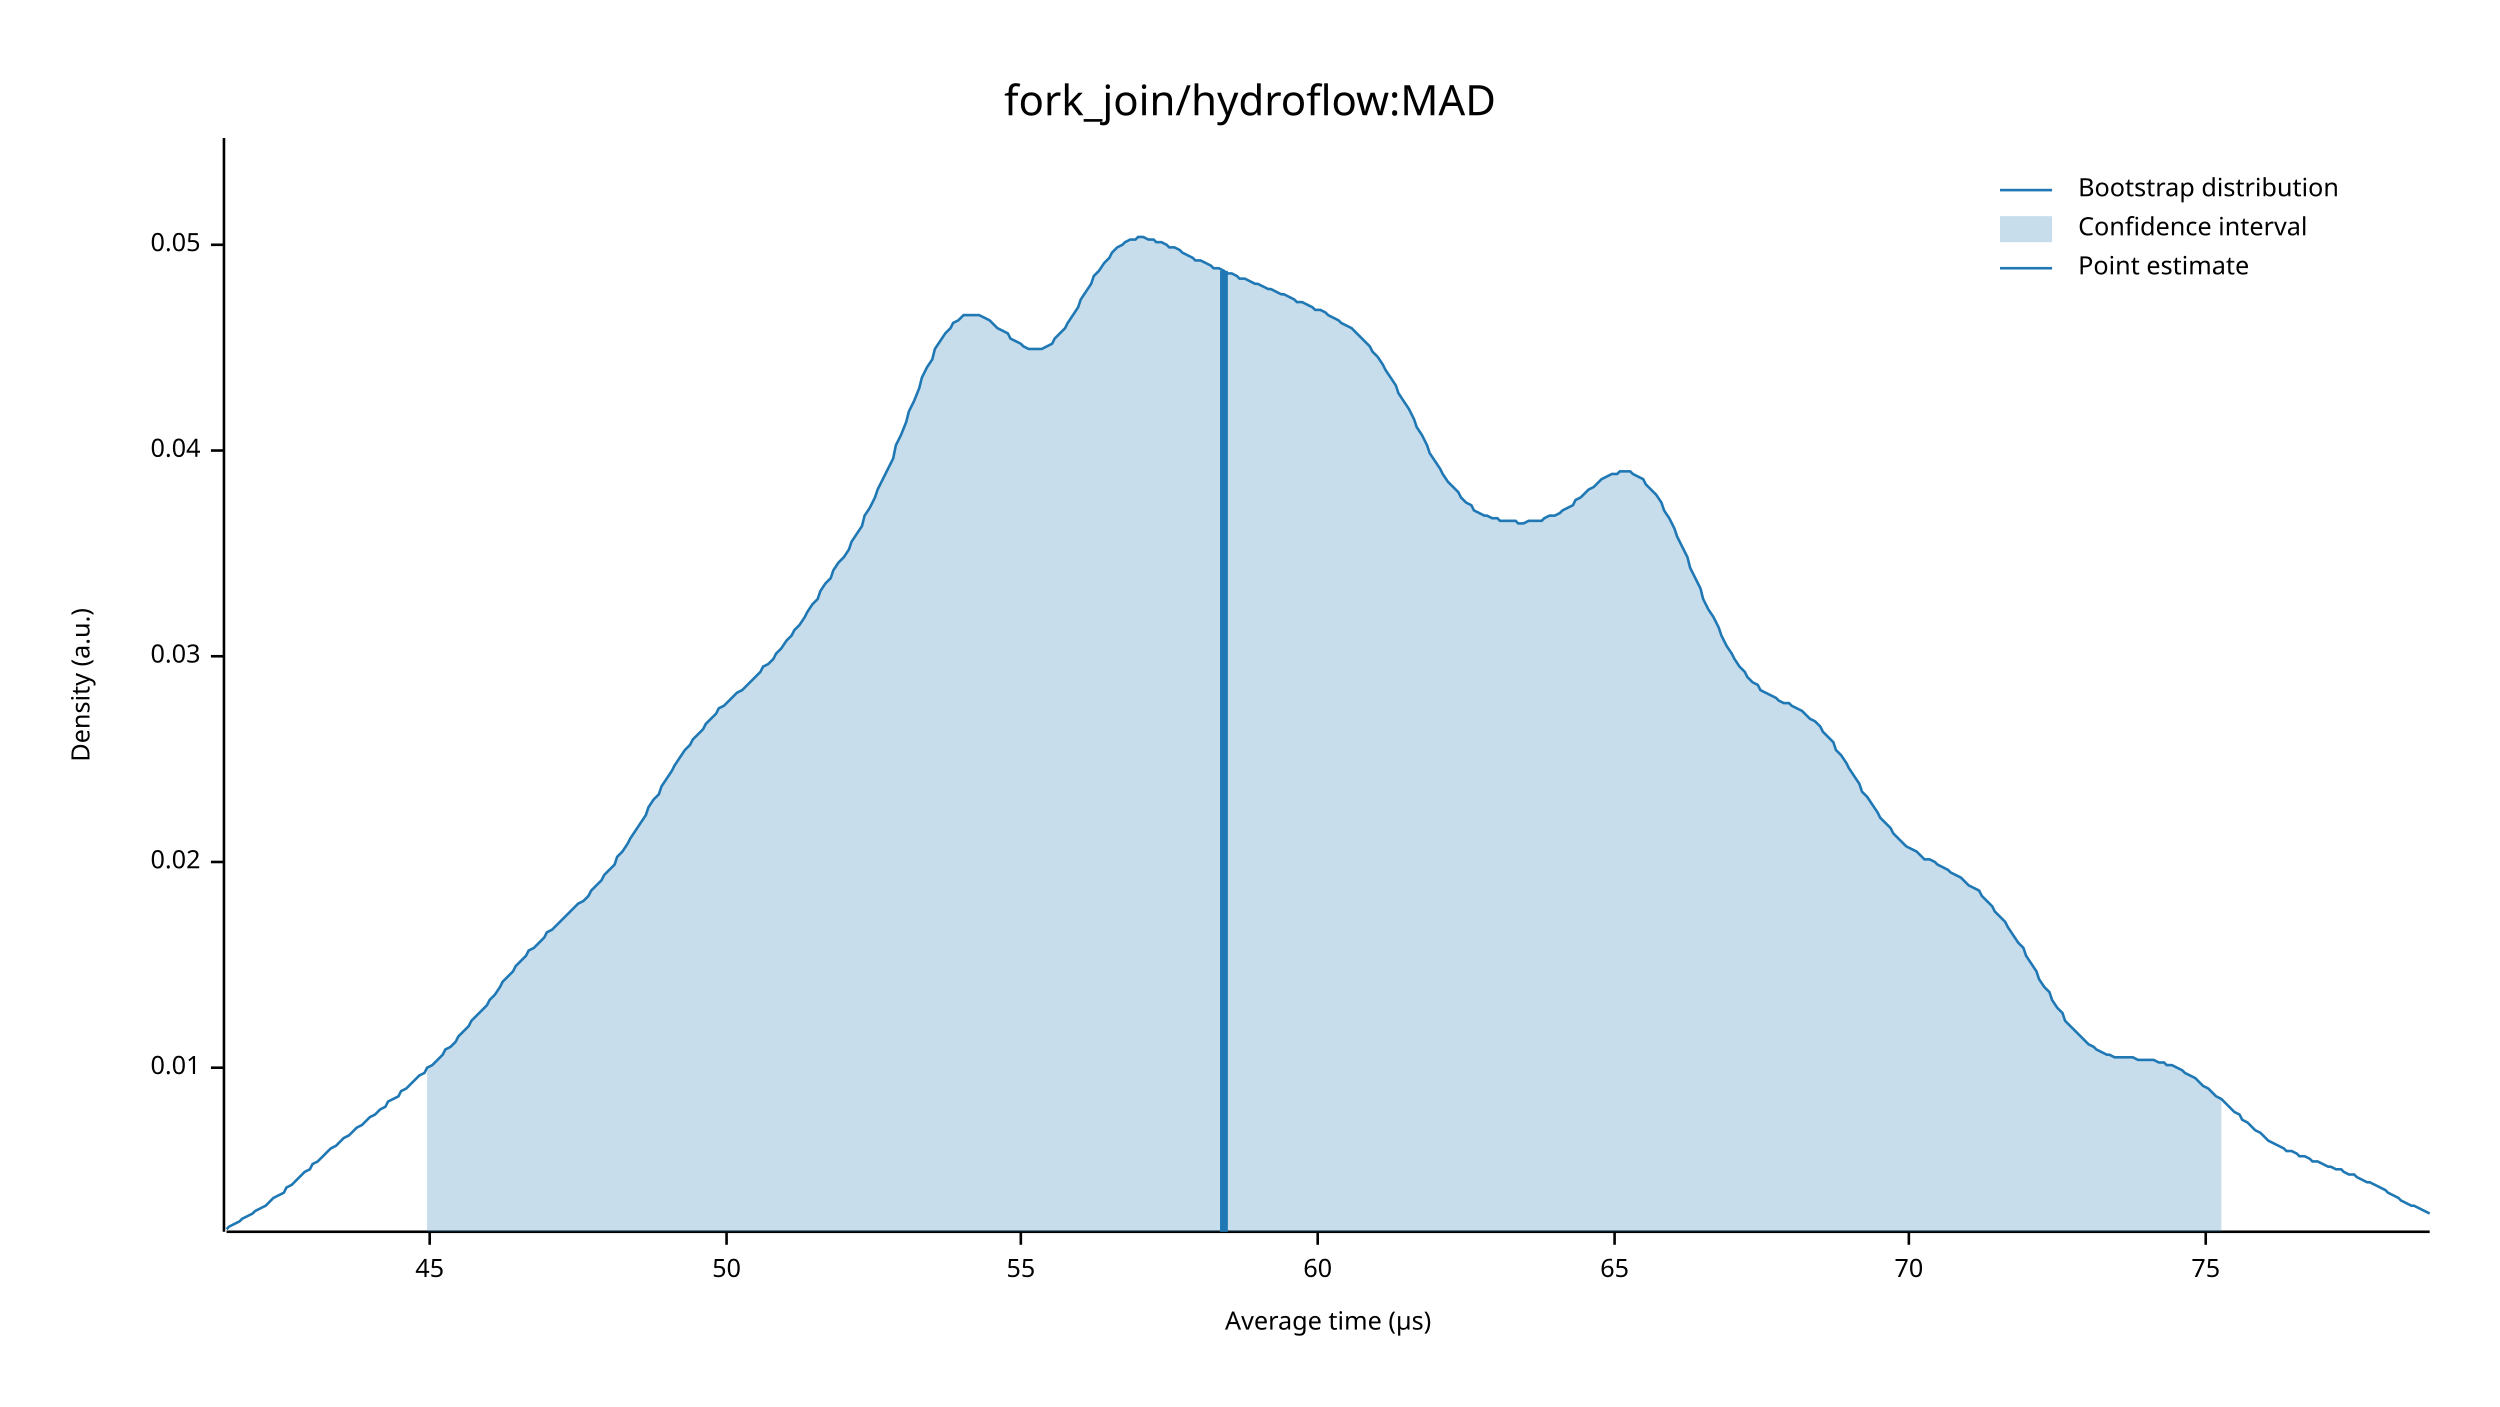
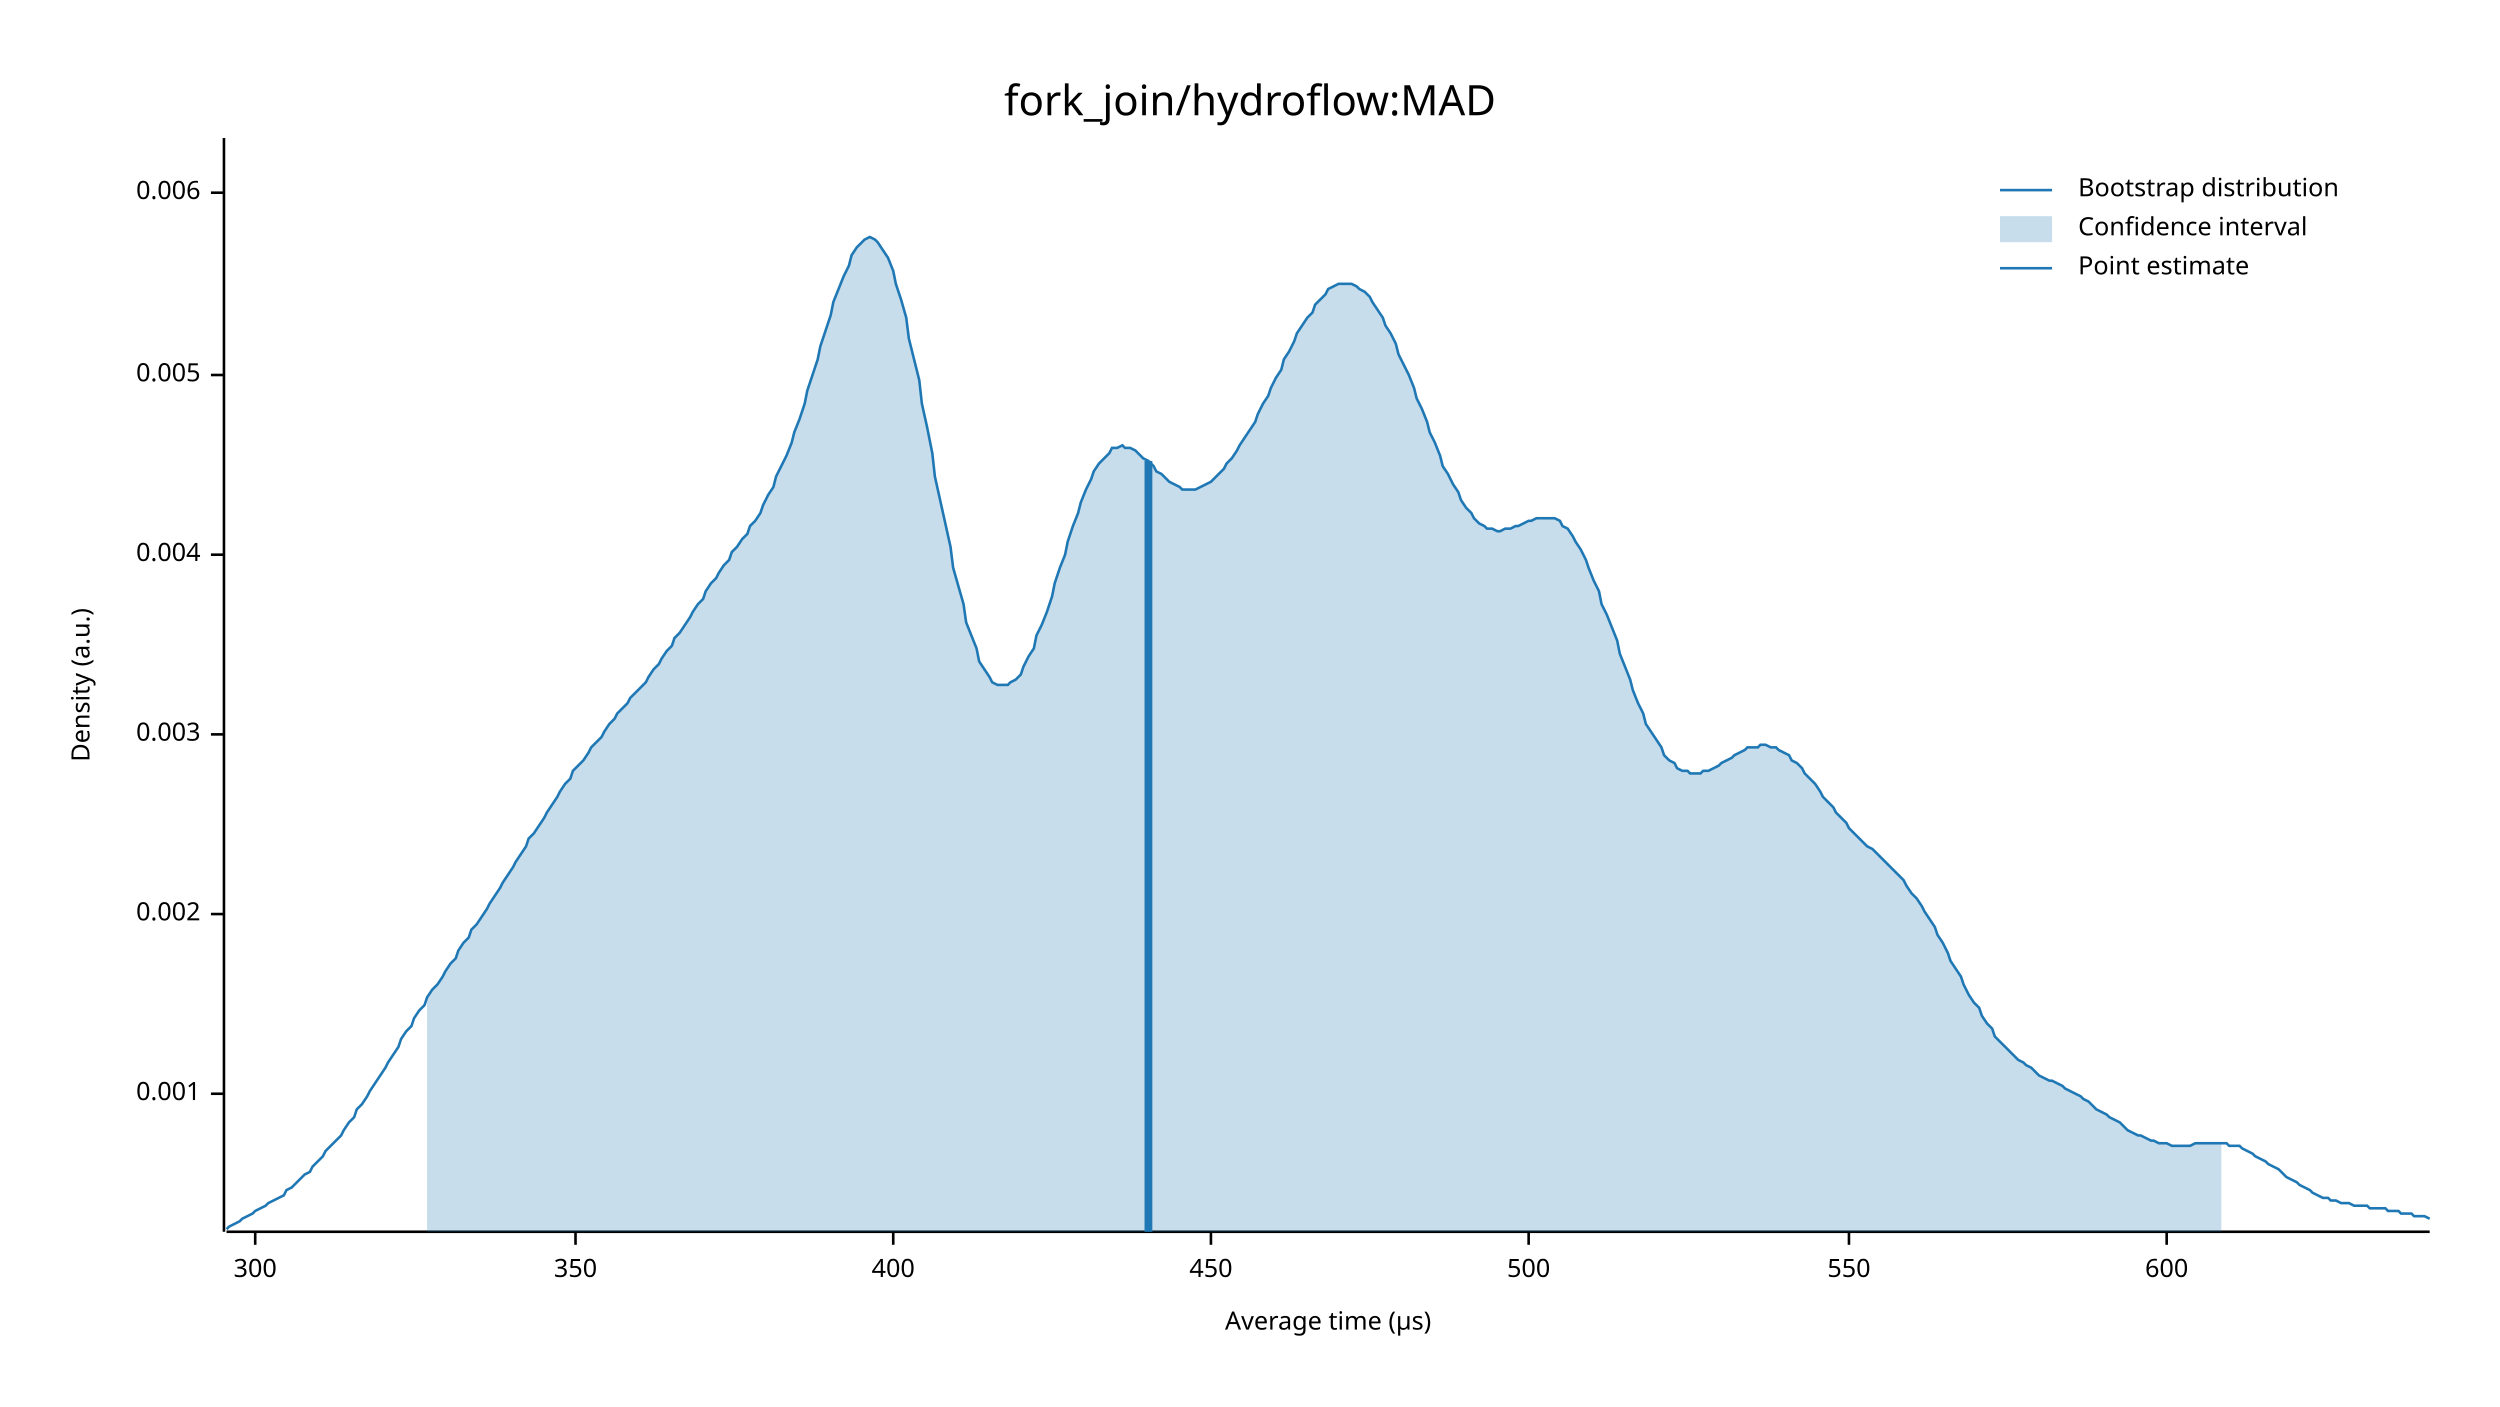
<svg xmlns="http://www.w3.org/2000/svg" width="960" height="540" viewBox="0 0 960 540">
  <text x="480" y="32" dy="0.76em" text-anchor="middle" font-family="sans-serif" font-size="16.129" opacity="1" fill="#000000">
fork_join/hydroflow:MAD
</text>
  <text x="27" y="263" dy="0.76em" text-anchor="middle" font-family="sans-serif" font-size="9.677" opacity="1" fill="#000000" transform="rotate(270, 27, 263)">
Density (a.u.)
</text>
  <text x="510" y="513" dy="-0.5ex" text-anchor="middle" font-family="sans-serif" font-size="9.677" opacity="1" fill="#000000">
Average time (µs)
</text>
  <polyline fill="none" opacity="1" stroke="#000000" stroke-width="1" points="86,53 86,473 " />
-   <text x="77" y="410" dy="0.5ex" text-anchor="end" font-family="sans-serif" font-size="9.677" opacity="1" fill="#000000">
- 0.01
+   <text x="77" y="420" dy="0.5ex" text-anchor="end" font-family="sans-serif" font-size="9.677" opacity="1" fill="#000000">
+ 0.001
</text>
-   <polyline fill="none" opacity="1" stroke="#000000" stroke-width="1" points="81,410 86,410 " />
-   <text x="77" y="331" dy="0.5ex" text-anchor="end" font-family="sans-serif" font-size="9.677" opacity="1" fill="#000000">
- 0.02
+   <polyline fill="none" opacity="1" stroke="#000000" stroke-width="1" points="81,420 86,420 " />
+   <text x="77" y="351" dy="0.5ex" text-anchor="end" font-family="sans-serif" font-size="9.677" opacity="1" fill="#000000">
+ 0.002
</text>
-   <polyline fill="none" opacity="1" stroke="#000000" stroke-width="1" points="81,331 86,331 " />
-   <text x="77" y="252" dy="0.5ex" text-anchor="end" font-family="sans-serif" font-size="9.677" opacity="1" fill="#000000">
- 0.03
+   <polyline fill="none" opacity="1" stroke="#000000" stroke-width="1" points="81,351 86,351 " />
+   <text x="77" y="282" dy="0.5ex" text-anchor="end" font-family="sans-serif" font-size="9.677" opacity="1" fill="#000000">
+ 0.003
</text>
-   <polyline fill="none" opacity="1" stroke="#000000" stroke-width="1" points="81,252 86,252 " />
-   <text x="77" y="173" dy="0.5ex" text-anchor="end" font-family="sans-serif" font-size="9.677" opacity="1" fill="#000000">
- 0.04
+   <polyline fill="none" opacity="1" stroke="#000000" stroke-width="1" points="81,282 86,282 " />
+   <text x="77" y="213" dy="0.5ex" text-anchor="end" font-family="sans-serif" font-size="9.677" opacity="1" fill="#000000">
+ 0.004
</text>
-   <polyline fill="none" opacity="1" stroke="#000000" stroke-width="1" points="81,173 86,173 " />
-   <text x="77" y="94" dy="0.5ex" text-anchor="end" font-family="sans-serif" font-size="9.677" opacity="1" fill="#000000">
- 0.05
+   <polyline fill="none" opacity="1" stroke="#000000" stroke-width="1" points="81,213 86,213 " />
+   <text x="77" y="144" dy="0.5ex" text-anchor="end" font-family="sans-serif" font-size="9.677" opacity="1" fill="#000000">
+ 0.005
</text>
-   <polyline fill="none" opacity="1" stroke="#000000" stroke-width="1" points="81,94 86,94 " />
+   <polyline fill="none" opacity="1" stroke="#000000" stroke-width="1" points="81,144 86,144 " />
+   <text x="77" y="74" dy="0.5ex" text-anchor="end" font-family="sans-serif" font-size="9.677" opacity="1" fill="#000000">
+ 0.006
+ </text>
+   <polyline fill="none" opacity="1" stroke="#000000" stroke-width="1" points="81,74 86,74 " />
  <polyline fill="none" opacity="1" stroke="#000000" stroke-width="1" points="87,473 933,473 " />
-   <text x="165" y="483" dy="0.76em" text-anchor="middle" font-family="sans-serif" font-size="9.677" opacity="1" fill="#000000">
- 45
+   <text x="98" y="483" dy="0.76em" text-anchor="middle" font-family="sans-serif" font-size="9.677" opacity="1" fill="#000000">
+ 300
</text>
-   <polyline fill="none" opacity="1" stroke="#000000" stroke-width="1" points="165,473 165,478 " />
-   <text x="279" y="483" dy="0.76em" text-anchor="middle" font-family="sans-serif" font-size="9.677" opacity="1" fill="#000000">
- 50
+   <polyline fill="none" opacity="1" stroke="#000000" stroke-width="1" points="98,473 98,478 " />
+   <text x="221" y="483" dy="0.76em" text-anchor="middle" font-family="sans-serif" font-size="9.677" opacity="1" fill="#000000">
+ 350
</text>
-   <polyline fill="none" opacity="1" stroke="#000000" stroke-width="1" points="279,473 279,478 " />
-   <text x="392" y="483" dy="0.76em" text-anchor="middle" font-family="sans-serif" font-size="9.677" opacity="1" fill="#000000">
- 55
+   <polyline fill="none" opacity="1" stroke="#000000" stroke-width="1" points="221,473 221,478 " />
+   <text x="343" y="483" dy="0.76em" text-anchor="middle" font-family="sans-serif" font-size="9.677" opacity="1" fill="#000000">
+ 400
</text>
-   <polyline fill="none" opacity="1" stroke="#000000" stroke-width="1" points="392,473 392,478 " />
-   <text x="506" y="483" dy="0.76em" text-anchor="middle" font-family="sans-serif" font-size="9.677" opacity="1" fill="#000000">
- 60
+   <polyline fill="none" opacity="1" stroke="#000000" stroke-width="1" points="343,473 343,478 " />
+   <text x="465" y="483" dy="0.76em" text-anchor="middle" font-family="sans-serif" font-size="9.677" opacity="1" fill="#000000">
+ 450
</text>
-   <polyline fill="none" opacity="1" stroke="#000000" stroke-width="1" points="506,473 506,478 " />
-   <text x="620" y="483" dy="0.76em" text-anchor="middle" font-family="sans-serif" font-size="9.677" opacity="1" fill="#000000">
- 65
+   <polyline fill="none" opacity="1" stroke="#000000" stroke-width="1" points="465,473 465,478 " />
+   <text x="587" y="483" dy="0.76em" text-anchor="middle" font-family="sans-serif" font-size="9.677" opacity="1" fill="#000000">
+ 500
</text>
-   <polyline fill="none" opacity="1" stroke="#000000" stroke-width="1" points="620,473 620,478 " />
-   <text x="733" y="483" dy="0.76em" text-anchor="middle" font-family="sans-serif" font-size="9.677" opacity="1" fill="#000000">
- 70
+   <polyline fill="none" opacity="1" stroke="#000000" stroke-width="1" points="587,473 587,478 " />
+   <text x="710" y="483" dy="0.76em" text-anchor="middle" font-family="sans-serif" font-size="9.677" opacity="1" fill="#000000">
+ 550
</text>
-   <polyline fill="none" opacity="1" stroke="#000000" stroke-width="1" points="733,473 733,478 " />
-   <text x="847" y="483" dy="0.76em" text-anchor="middle" font-family="sans-serif" font-size="9.677" opacity="1" fill="#000000">
- 75
+   <polyline fill="none" opacity="1" stroke="#000000" stroke-width="1" points="710,473 710,478 " />
+   <text x="832" y="483" dy="0.76em" text-anchor="middle" font-family="sans-serif" font-size="9.677" opacity="1" fill="#000000">
+ 600
</text>
-   <polyline fill="none" opacity="1" stroke="#000000" stroke-width="1" points="847,473 847,478 " />
-   <polyline fill="none" opacity="1" stroke="#1F78B4" stroke-width="1" points="87,472 88,471 90,470 92,469 93,468 95,467 97,466 98,465 100,464 102,463 103,462 105,460 107,459 109,458 110,456 112,455 114,453 115,452 117,450 119,449 120,447 122,446 124,444 125,443 127,441 129,440 131,438 132,437 134,436 136,434 137,433 139,432 141,430 142,429 144,428 146,426 148,425 149,423 151,422 153,421 154,419 156,418 158,416 159,415 161,413 163,412 164,410 166,409 168,407 170,405 171,403 173,402 175,400 176,398 178,396 180,394 181,392 183,390 185,388 187,386 188,384 190,382 192,379 193,377 195,375 197,373 198,371 200,369 202,367 203,365 205,364 207,362 209,360 210,358 212,357 214,355 215,354 217,352 219,350 220,349 222,347 224,346 226,344 227,342 229,340 231,338 232,336 234,334 236,332 237,329 239,327 241,324 242,322 244,319 246,316 248,313 249,310 251,307 253,305 254,302 256,299 258,296 259,294 261,291 263,288 265,286 266,284 268,282 270,280 271,278 273,276 275,274 276,272 278,271 280,269 281,268 283,266 285,265 287,263 288,262 290,260 292,258 293,256 295,255 297,253 298,251 300,249 302,246 304,244 305,242 307,240 309,237 310,235 312,232 314,230 315,227 317,224 319,222 320,219 322,216 324,214 326,211 327,208 329,205 331,202 332,198 334,195 336,191 337,188 339,184 341,180 343,176 344,171 346,167 348,162 349,158 351,154 353,149 354,145 356,141 358,138 359,134 361,131 363,128 365,126 366,124 368,123 370,121 371,121 373,121 375,121 376,121 378,122 380,123 381,124 383,126 385,127 387,128 388,130 390,131 392,132 393,133 395,134 397,134 398,134 400,134 402,133 404,132 405,130 407,128 409,126 410,124 412,121 414,118 415,115 417,112 419,109 420,106 422,104 424,101 426,99 427,97 429,95 431,94 432,93 434,92 436,92 437,91 439,91 441,92 443,92 444,93 446,93 448,94 449,95 451,95 453,96 454,97 456,98 458,99 459,100 461,100 463,101 465,102 466,103 468,103 470,104 471,105 473,105 475,106 476,107 478,107 480,108 482,109 483,109 485,110 487,111 488,111 490,112 492,113 493,113 495,114 497,115 498,116 500,116 502,117 504,118 505,119 507,119 509,120 510,121 512,122 514,123 515,124 517,125 519,126 521,128 522,129 524,131 526,133 527,135 529,137 531,140 532,142 534,145 536,148 537,151 539,154 541,157 543,161 544,164 546,167 548,171 549,174 551,177 553,180 554,182 556,185 558,187 560,189 561,191 563,193 565,194 566,196 568,197 570,198 571,198 573,199 575,199 576,200 578,200 580,200 582,200 583,201 585,201 587,200 588,200 590,200 592,200 593,199 595,198 597,198 599,197 600,196 602,195 604,194 605,192 607,191 609,189 610,188 612,187 614,185 615,184 617,183 619,182 621,182 622,181 624,181 626,181 627,182 629,183 631,184 632,186 634,188 636,190 638,193 639,196 641,199 643,203 644,206 646,210 648,214 649,218 651,222 653,226 654,230 656,234 658,237 660,241 661,244 663,248 665,251 666,253 668,256 670,258 671,260 673,262 675,263 676,265 678,266 680,267 682,268 683,269 685,270 687,270 688,271 690,272 692,273 693,274 695,276 697,277 699,279 700,281 702,283 704,285 705,288 707,290 709,293 710,295 712,298 714,301 715,304 717,306 719,309 721,312 722,314 724,316 726,318 727,320 729,322 731,324 732,325 734,326 736,327 738,329 739,330 741,330 743,331 744,332 746,333 748,334 749,335 751,336 753,337 754,338 756,340 758,341 760,342 761,344 763,346 765,348 766,350 768,352 770,354 771,356 773,359 775,362 777,364 778,367 780,370 782,373 783,376 785,379 787,381 788,384 790,387 792,389 793,392 795,394 797,396 799,398 800,399 802,401 804,402 805,403 807,404 809,405 810,405 812,406 814,406 816,406 817,406 819,406 821,407 822,407 824,407 826,407 827,407 829,408 831,408 832,409 834,409 836,410 838,411 839,412 841,413 843,414 844,415 846,417 848,418 849,419 851,421 853,422 855,424 856,425 858,427 860,428 861,430 863,431 865,433 866,434 868,435 870,437 871,438 873,439 875,440 877,441 878,442 880,442 882,443 883,444 885,444 887,445 888,446 890,446 892,447 894,448 895,448 897,449 899,449 900,450 902,451 904,451 905,452 907,453 909,454 910,454 912,455 914,456 916,457 917,458 919,459 921,460 922,461 924,462 926,463 927,463 929,464 931,465 933,466 " />
-   <polygon opacity="0.25" fill="#1F78B4" points="164,410 166,409 168,407 170,405 171,403 173,402 175,400 176,398 178,396 180,394 181,392 183,390 185,388 187,386 188,384 190,382 192,379 193,377 195,375 197,373 198,371 200,369 202,367 203,365 205,364 207,362 209,360 210,358 212,357 214,355 215,354 217,352 219,350 220,349 222,347 224,346 226,344 227,342 229,340 231,338 232,336 234,334 236,332 237,329 239,327 241,324 242,322 244,319 246,316 248,313 249,310 251,307 253,305 254,302 256,299 258,296 259,294 261,291 263,288 265,286 266,284 268,282 270,280 271,278 273,276 275,274 276,272 278,271 280,269 281,268 283,266 285,265 287,263 288,262 290,260 292,258 293,256 295,255 297,253 298,251 300,249 302,246 304,244 305,242 307,240 309,237 310,235 312,232 314,230 315,227 317,224 319,222 320,219 322,216 324,214 326,211 327,208 329,205 331,202 332,198 334,195 336,191 337,188 339,184 341,180 343,176 344,171 346,167 348,162 349,158 351,154 353,149 354,145 356,141 358,138 359,134 361,131 363,128 365,126 366,124 368,123 370,121 371,121 373,121 375,121 376,121 378,122 380,123 381,124 383,126 385,127 387,128 388,130 390,131 392,132 393,133 395,134 397,134 398,134 400,134 402,133 404,132 405,130 407,128 409,126 410,124 412,121 414,118 415,115 417,112 419,109 420,106 422,104 424,101 426,99 427,97 429,95 431,94 432,93 434,92 436,92 437,91 439,91 441,92 443,92 444,93 446,93 448,94 449,95 451,95 453,96 454,97 456,98 458,99 459,100 461,100 463,101 465,102 466,103 468,103 470,104 471,105 473,105 475,106 476,107 478,107 480,108 482,109 483,109 485,110 487,111 488,111 490,112 492,113 493,113 495,114 497,115 498,116 500,116 502,117 504,118 505,119 507,119 509,120 510,121 512,122 514,123 515,124 517,125 519,126 521,128 522,129 524,131 526,133 527,135 529,137 531,140 532,142 534,145 536,148 537,151 539,154 541,157 543,161 544,164 546,167 548,171 549,174 551,177 553,180 554,182 556,185 558,187 560,189 561,191 563,193 565,194 566,196 568,197 570,198 571,198 573,199 575,199 576,200 578,200 580,200 582,200 583,201 585,201 587,200 588,200 590,200 592,200 593,199 595,198 597,198 599,197 600,196 602,195 604,194 605,192 607,191 609,189 610,188 612,187 614,185 615,184 617,183 619,182 621,182 622,181 624,181 626,181 627,182 629,183 631,184 632,186 634,188 636,190 638,193 639,196 641,199 643,203 644,206 646,210 648,214 649,218 651,222 653,226 654,230 656,234 658,237 660,241 661,244 663,248 665,251 666,253 668,256 670,258 671,260 673,262 675,263 676,265 678,266 680,267 682,268 683,269 685,270 687,270 688,271 690,272 692,273 693,274 695,276 697,277 699,279 700,281 702,283 704,285 705,288 707,290 709,293 710,295 712,298 714,301 715,304 717,306 719,309 721,312 722,314 724,316 726,318 727,320 729,322 731,324 732,325 734,326 736,327 738,329 739,330 741,330 743,331 744,332 746,333 748,334 749,335 751,336 753,337 754,338 756,340 758,341 760,342 761,344 763,346 765,348 766,350 768,352 770,354 771,356 773,359 775,362 777,364 778,367 780,370 782,373 783,376 785,379 787,381 788,384 790,387 792,389 793,392 795,394 797,396 799,398 800,399 802,401 804,402 805,403 807,404 809,405 810,405 812,406 814,406 816,406 817,406 819,406 821,407 822,407 824,407 826,407 827,407 829,408 831,408 832,409 834,409 836,410 838,411 839,412 841,413 843,414 844,415 846,417 848,418 849,419 851,421 853,422 853,473 164,473 " />
-   <polyline fill="none" opacity="1" stroke="#1F78B4" stroke-width="3" points="470,473 470,104 " />
+   <polyline fill="none" opacity="1" stroke="#000000" stroke-width="1" points="832,473 832,478 " />
+   <polyline fill="none" opacity="1" stroke="#1F78B4" stroke-width="1" points="87,472 88,471 90,470 92,469 93,468 95,467 97,466 98,465 100,464 102,463 103,462 105,461 107,460 109,459 110,457 112,456 114,454 115,453 117,451 119,450 120,448 122,446 124,444 125,442 127,440 129,438 131,436 132,434 134,431 136,429 137,426 139,424 141,421 142,419 144,416 146,413 148,410 149,408 151,405 153,402 154,399 156,396 158,394 159,391 161,388 163,386 164,383 166,380 168,378 170,375 171,373 173,370 175,368 176,365 178,362 180,360 181,357 183,355 185,352 187,349 188,347 190,344 192,341 193,339 195,336 197,333 198,331 200,328 202,325 203,322 205,320 207,317 209,314 210,312 212,309 214,306 215,304 217,301 219,299 220,296 222,294 224,292 226,289 227,287 229,285 231,283 232,281 234,278 236,276 237,274 239,272 241,270 242,268 244,266 246,264 248,262 249,260 251,257 253,255 254,253 256,250 258,248 259,245 261,243 263,240 265,237 266,235 268,232 270,230 271,227 273,224 275,222 276,220 278,217 280,215 281,212 283,210 285,207 287,205 288,202 290,200 292,197 293,194 295,190 297,187 298,183 300,179 302,175 304,170 305,166 307,161 309,155 310,150 312,144 314,138 315,133 317,127 319,121 320,116 322,111 324,106 326,102 327,98 329,95 331,93 332,92 334,91 336,92 337,93 339,96 341,99 343,104 344,109 346,115 348,122 349,130 351,138 353,146 354,155 356,164 358,174 359,183 361,192 363,201 365,210 366,218 368,225 370,232 371,239 373,244 375,249 376,254 378,257 380,260 381,262 383,263 385,263 387,263 388,262 390,261 392,259 393,256 395,252 397,249 398,244 400,240 402,235 404,229 405,224 407,218 409,213 410,208 412,202 414,197 415,193 417,188 419,184 420,181 422,178 424,176 426,174 427,172 429,172 431,171 432,172 434,172 436,173 437,174 439,176 441,177 443,179 444,181 446,182 448,184 449,185 451,186 453,187 454,188 456,188 458,188 459,188 461,187 463,186 465,185 466,184 468,182 470,180 471,178 473,176 475,173 476,171 478,168 480,165 482,162 483,159 485,155 487,152 488,149 490,145 492,142 493,138 495,135 497,131 498,128 500,125 502,122 504,120 505,117 507,115 509,113 510,111 512,110 514,109 515,109 517,109 519,109 521,110 522,111 524,112 526,114 527,116 529,119 531,122 532,125 534,128 536,132 537,136 539,140 541,144 543,149 544,153 546,157 548,162 549,166 551,170 553,175 554,179 556,182 558,186 560,189 561,192 563,195 565,197 566,199 568,201 570,202 571,203 573,203 575,204 576,204 578,203 580,203 582,202 583,202 585,201 587,200 588,200 590,199 592,199 593,199 595,199 597,199 599,200 600,202 602,203 604,206 605,208 607,211 609,215 610,218 612,223 614,227 615,232 617,236 619,241 621,246 622,251 624,256 626,261 627,265 629,270 631,274 632,278 634,281 636,284 638,287 639,290 641,292 643,293 644,295 646,296 648,296 649,297 651,297 653,297 654,296 656,296 658,295 660,294 661,293 663,292 665,291 666,290 668,289 670,288 671,287 673,287 675,287 676,286 678,286 680,287 682,287 683,288 685,289 687,290 688,292 690,293 692,295 693,297 695,299 697,301 699,304 700,306 702,308 704,310 705,312 707,314 709,316 710,318 712,320 714,322 715,323 717,325 719,326 721,328 722,329 724,331 726,333 727,334 729,336 731,338 732,340 734,343 736,345 738,348 739,350 741,353 743,356 744,359 746,362 748,366 749,369 751,372 753,375 754,378 756,382 758,385 760,387 761,390 763,393 765,395 766,398 768,400 770,402 771,403 773,405 775,407 777,408 778,409 780,410 782,412 783,413 785,414 787,415 788,415 790,416 792,417 793,418 795,419 797,420 799,421 800,422 802,423 804,425 805,426 807,427 809,428 810,429 812,430 814,431 816,433 817,434 819,435 821,436 822,436 824,437 826,438 827,438 829,439 831,439 832,439 834,440 836,440 838,440 839,440 841,440 843,439 844,439 846,439 848,439 849,439 851,439 853,439 855,439 856,440 858,440 860,440 861,441 863,442 865,443 866,444 868,445 870,446 871,447 873,448 875,449 877,451 878,452 880,453 882,454 883,455 885,456 887,457 888,458 890,459 892,460 894,460 895,461 897,461 899,462 900,462 902,462 904,463 905,463 907,463 909,463 910,464 912,464 914,464 916,464 917,465 919,465 921,465 922,466 924,466 926,466 927,467 929,467 931,467 933,468 " />
+   <polygon opacity="0.25" fill="#1F78B4" points="164,383 166,380 168,378 170,375 171,373 173,370 175,368 176,365 178,362 180,360 181,357 183,355 185,352 187,349 188,347 190,344 192,341 193,339 195,336 197,333 198,331 200,328 202,325 203,322 205,320 207,317 209,314 210,312 212,309 214,306 215,304 217,301 219,299 220,296 222,294 224,292 226,289 227,287 229,285 231,283 232,281 234,278 236,276 237,274 239,272 241,270 242,268 244,266 246,264 248,262 249,260 251,257 253,255 254,253 256,250 258,248 259,245 261,243 263,240 265,237 266,235 268,232 270,230 271,227 273,224 275,222 276,220 278,217 280,215 281,212 283,210 285,207 287,205 288,202 290,200 292,197 293,194 295,190 297,187 298,183 300,179 302,175 304,170 305,166 307,161 309,155 310,150 312,144 314,138 315,133 317,127 319,121 320,116 322,111 324,106 326,102 327,98 329,95 331,93 332,92 334,91 336,92 337,93 339,96 341,99 343,104 344,109 346,115 348,122 349,130 351,138 353,146 354,155 356,164 358,174 359,183 361,192 363,201 365,210 366,218 368,225 370,232 371,239 373,244 375,249 376,254 378,257 380,260 381,262 383,263 385,263 387,263 388,262 390,261 392,259 393,256 395,252 397,249 398,244 400,240 402,235 404,229 405,224 407,218 409,213 410,208 412,202 414,197 415,193 417,188 419,184 420,181 422,178 424,176 426,174 427,172 429,172 431,171 432,172 434,172 436,173 437,174 439,176 441,177 443,179 444,181 446,182 448,184 449,185 451,186 453,187 454,188 456,188 458,188 459,188 461,187 463,186 465,185 466,184 468,182 470,180 471,178 473,176 475,173 476,171 478,168 480,165 482,162 483,159 485,155 487,152 488,149 490,145 492,142 493,138 495,135 497,131 498,128 500,125 502,122 504,120 505,117 507,115 509,113 510,111 512,110 514,109 515,109 517,109 519,109 521,110 522,111 524,112 526,114 527,116 529,119 531,122 532,125 534,128 536,132 537,136 539,140 541,144 543,149 544,153 546,157 548,162 549,166 551,170 553,175 554,179 556,182 558,186 560,189 561,192 563,195 565,197 566,199 568,201 570,202 571,203 573,203 575,204 576,204 578,203 580,203 582,202 583,202 585,201 587,200 588,200 590,199 592,199 593,199 595,199 597,199 599,200 600,202 602,203 604,206 605,208 607,211 609,215 610,218 612,223 614,227 615,232 617,236 619,241 621,246 622,251 624,256 626,261 627,265 629,270 631,274 632,278 634,281 636,284 638,287 639,290 641,292 643,293 644,295 646,296 648,296 649,297 651,297 653,297 654,296 656,296 658,295 660,294 661,293 663,292 665,291 666,290 668,289 670,288 671,287 673,287 675,287 676,286 678,286 680,287 682,287 683,288 685,289 687,290 688,292 690,293 692,295 693,297 695,299 697,301 699,304 700,306 702,308 704,310 705,312 707,314 709,316 710,318 712,320 714,322 715,323 717,325 719,326 721,328 722,329 724,331 726,333 727,334 729,336 731,338 732,340 734,343 736,345 738,348 739,350 741,353 743,356 744,359 746,362 748,366 749,369 751,372 753,375 754,378 756,382 758,385 760,387 761,390 763,393 765,395 766,398 768,400 770,402 771,403 773,405 775,407 777,408 778,409 780,410 782,412 783,413 785,414 787,415 788,415 790,416 792,417 793,418 795,419 797,420 799,421 800,422 802,423 804,425 805,426 807,427 809,428 810,429 812,430 814,431 816,433 817,434 819,435 821,436 822,436 824,437 826,438 827,438 829,439 831,439 832,439 834,440 836,440 838,440 839,440 841,440 843,439 844,439 846,439 848,439 849,439 851,439 853,439 853,473 164,473 " />
+   <polyline fill="none" opacity="1" stroke="#1F78B4" stroke-width="3" points="441,473 441,177 " />
  <text x="798" y="68" dy="0.76em" text-anchor="start" font-family="sans-serif" font-size="9.677" opacity="1" fill="#000000">
Bootstrap distribution
</text>
  <text x="798" y="83" dy="0.76em" text-anchor="start" font-family="sans-serif" font-size="9.677" opacity="1" fill="#000000">
Confidence interval
</text>
  <text x="798" y="98" dy="0.76em" text-anchor="start" font-family="sans-serif" font-size="9.677" opacity="1" fill="#000000">
Point estimate
</text>
  <polyline fill="none" opacity="1" stroke="#1F78B4" stroke-width="1" points="768,73 788,73 " />
  <rect x="768" y="83" width="20" height="10" opacity="0.25" fill="#1F78B4" stroke="none" />
  <polyline fill="none" opacity="1" stroke="#1F78B4" stroke-width="1" points="768,103 788,103 " />
</svg>
